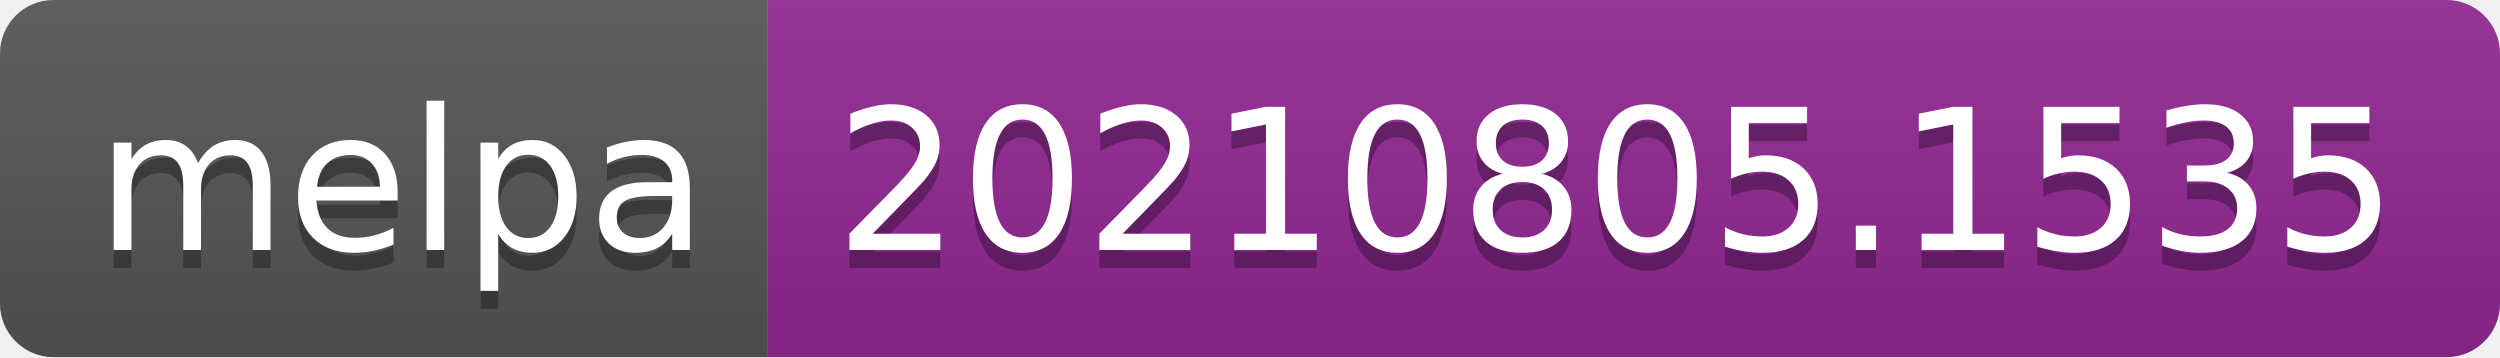
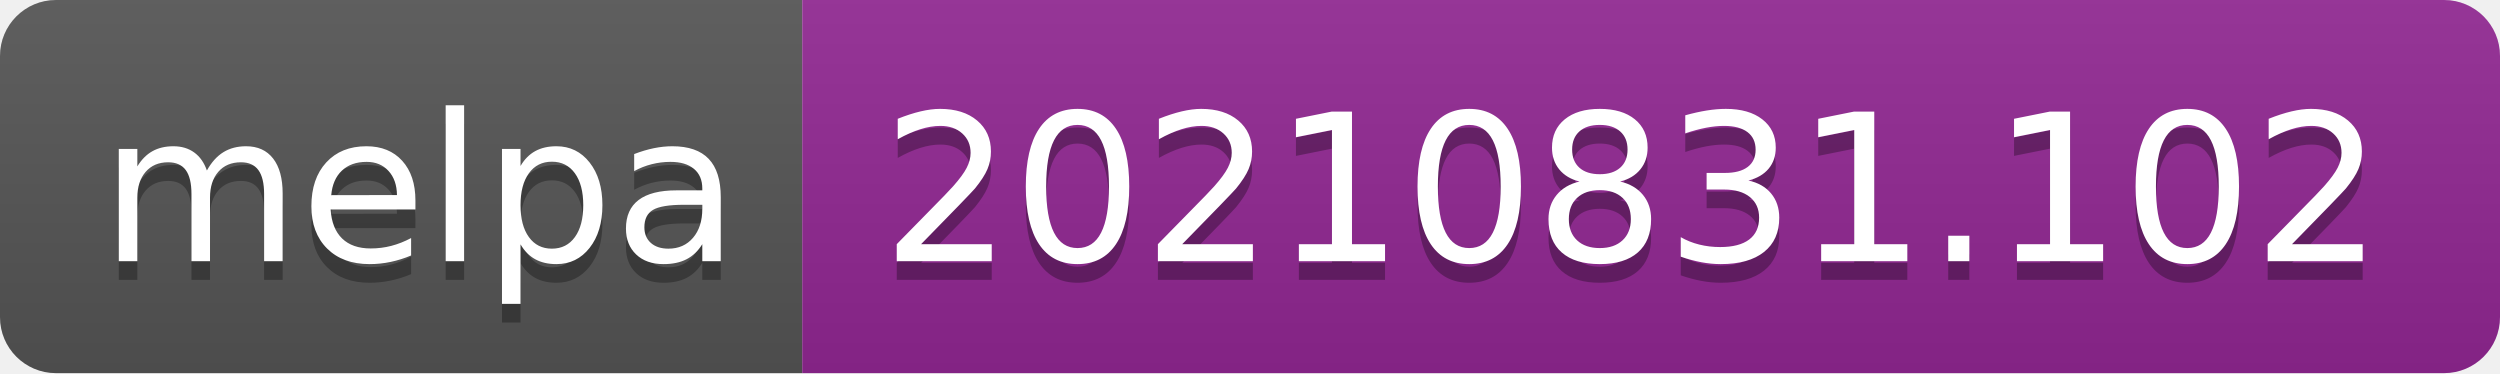
- <svg xmlns="http://www.w3.org/2000/svg" width="140" height="20" role="img" aria-label="melpa: 20210805.1535">
+ <svg xmlns="http://www.w3.org/2000/svg" width="134" height="20" role="img" aria-label="melpa: 20210831.102">
  <linearGradient id="s" x2="0" y2="100%">
    <stop offset="0" stop-color="#bbb" stop-opacity=".1" />
    <stop offset="1" stop-opacity=".1" />
  </linearGradient>
  <clipPath id="r">
-     <rect width="140" height="20" rx="3" fill="#fff" />
+     <rect width="134" height="20" rx="3" fill="#fff" />
  </clipPath>
  <g clip-path="url(#r)">
    <rect width="43" height="20" fill="#555" />
-     <rect x="43" width="97" height="20" fill="#922793" />
-     <rect width="140" height="20" fill="url(#s)" />
+     <rect x="43" width="91" height="20" fill="#922793" />
+     <rect width="134" height="20" fill="url(#s)" />
  </g>
  <g fill="#fff" text-anchor="middle" font-family="Verdana,Geneva,DejaVu Sans,sans-serif" text-rendering="geometricPrecision" font-size="110">
    <text aria-hidden="true" x="225" y="150" fill="#010101" fill-opacity=".3" transform="scale(.1)" textLength="330">melpa</text>
    <text x="225" y="140" transform="scale(.1)" fill="#fff" textLength="330">melpa</text>
-     <text aria-hidden="true" x="905" y="150" fill="#010101" fill-opacity=".3" transform="scale(.1)" textLength="870">20210805.1535</text>
-     <text x="905" y="140" transform="scale(.1)" fill="#fff" textLength="870">20210805.1535</text>
+     <text aria-hidden="true" x="875" y="150" fill="#010101" fill-opacity=".3" transform="scale(.1)" textLength="810">20210831.102</text>
+     <text x="875" y="140" transform="scale(.1)" fill="#fff" textLength="810">20210831.102</text>
  </g>
</svg>
